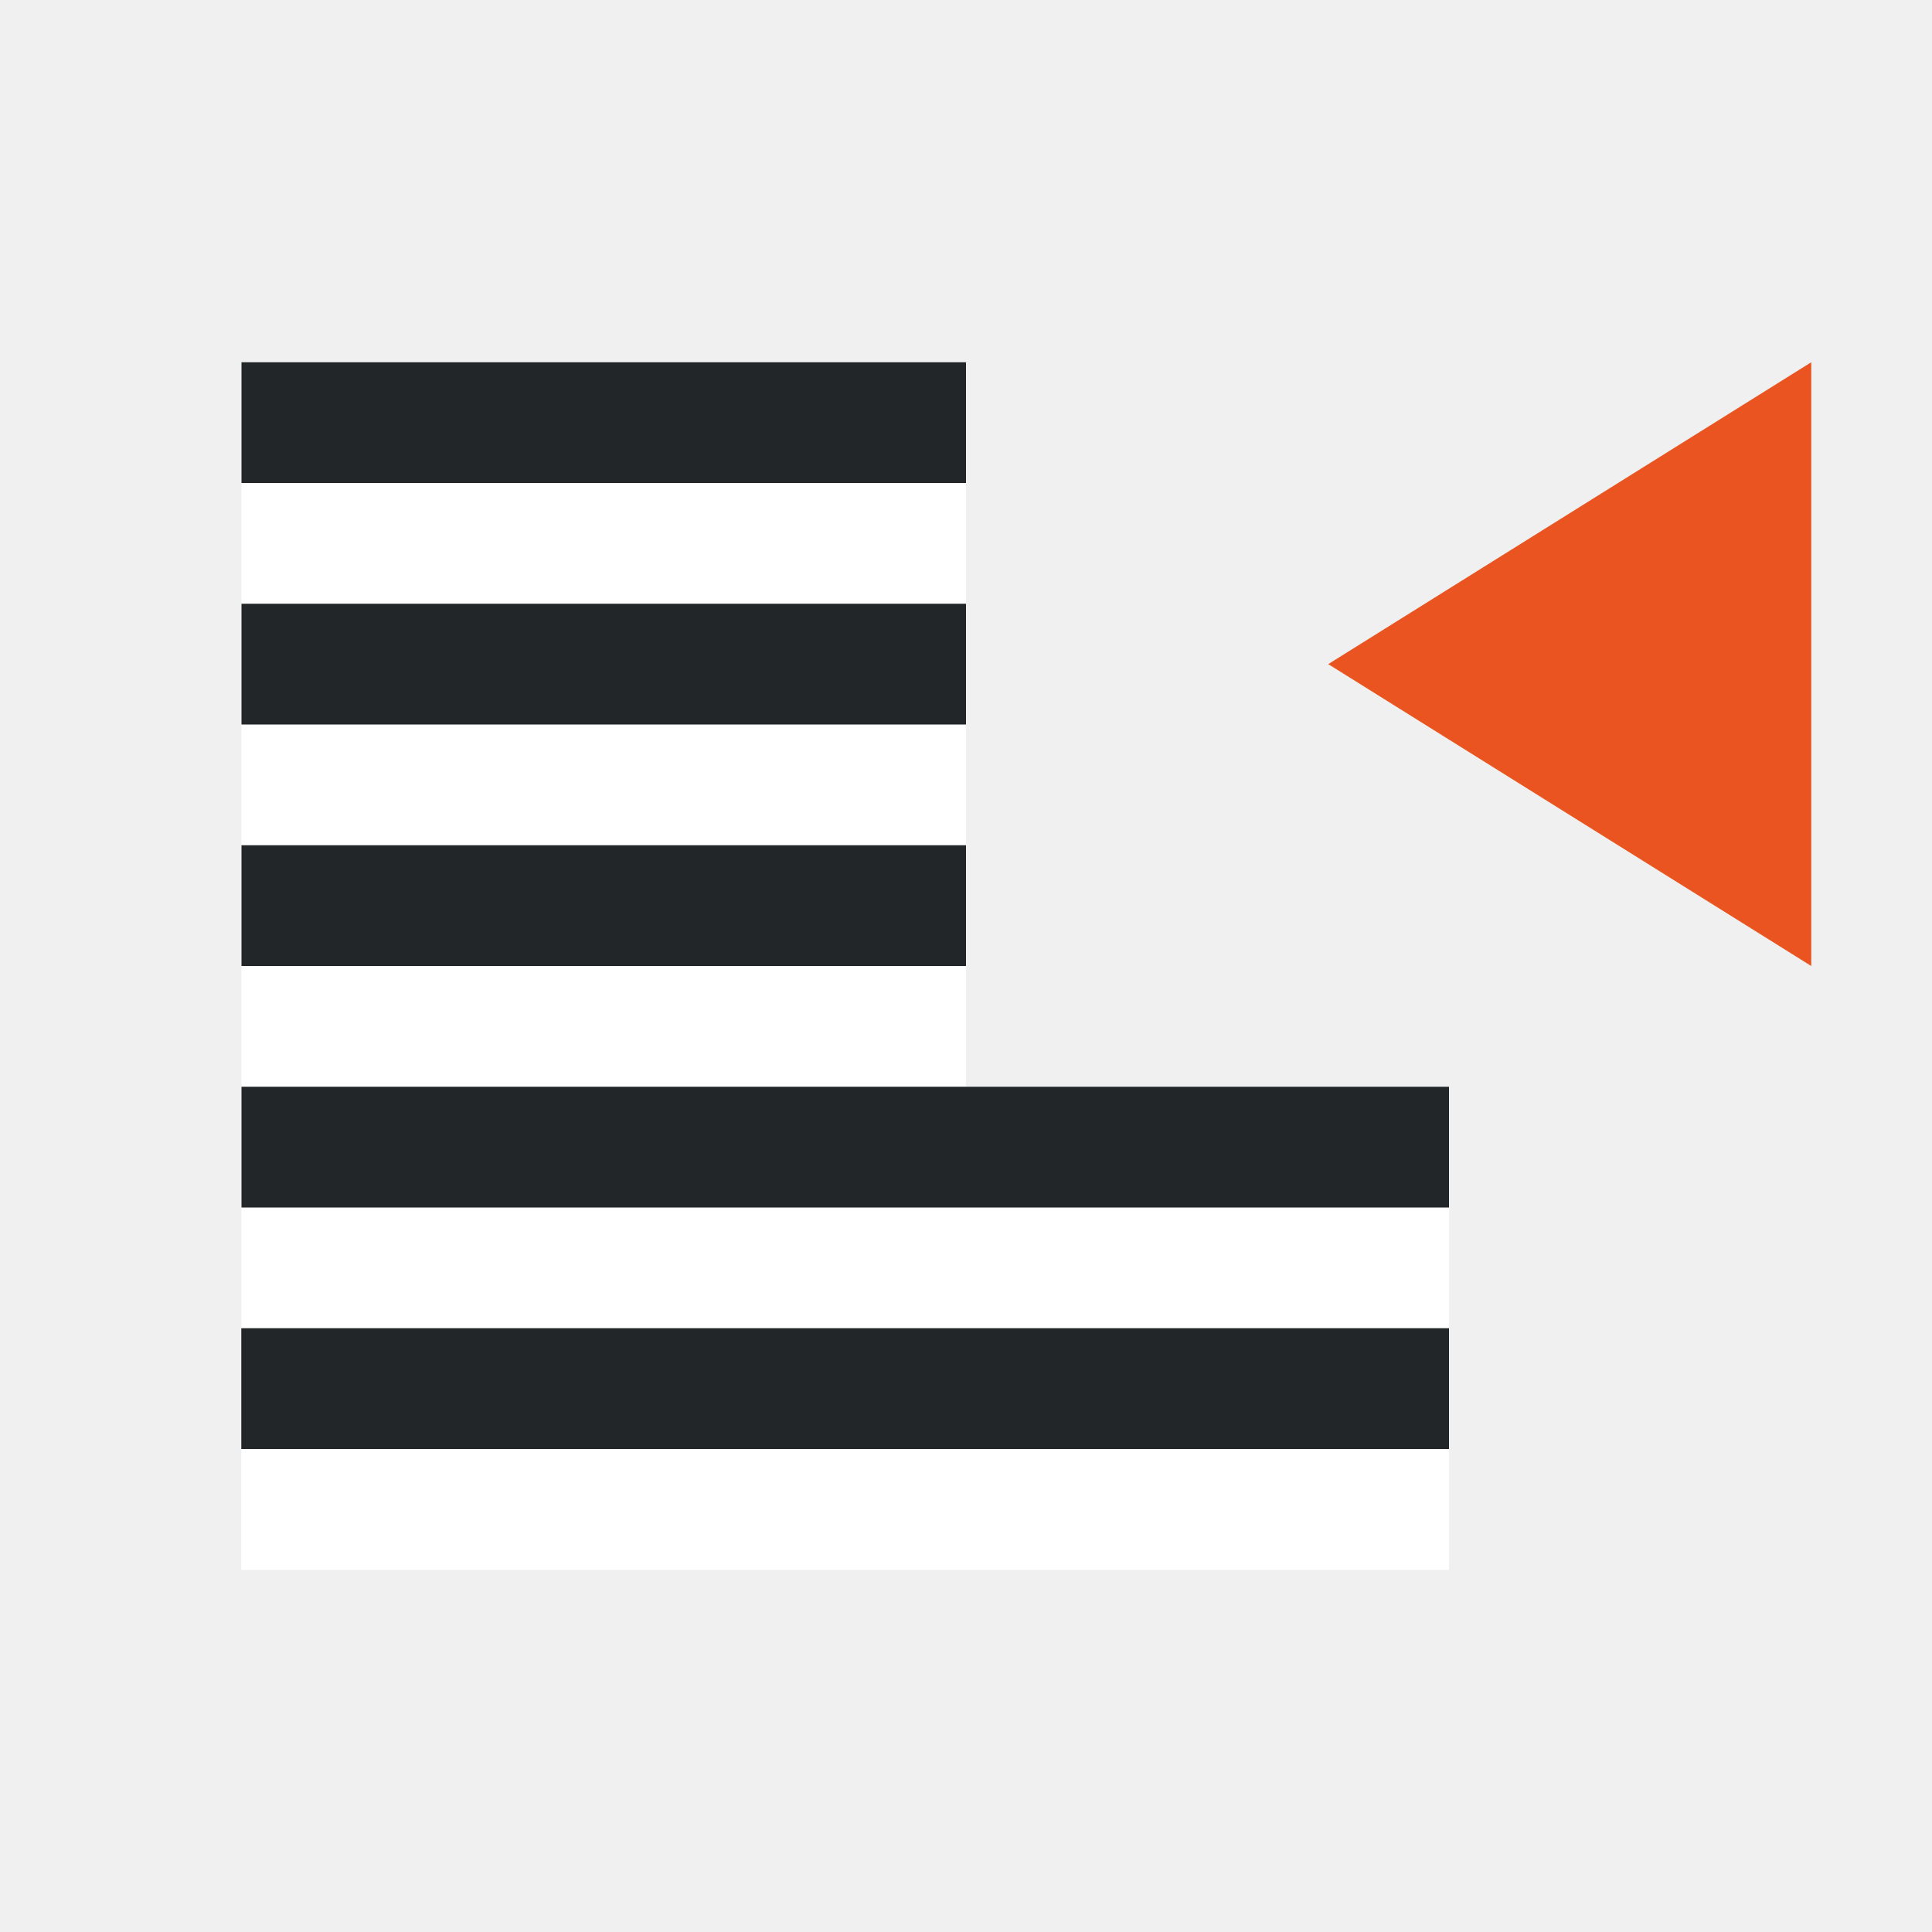
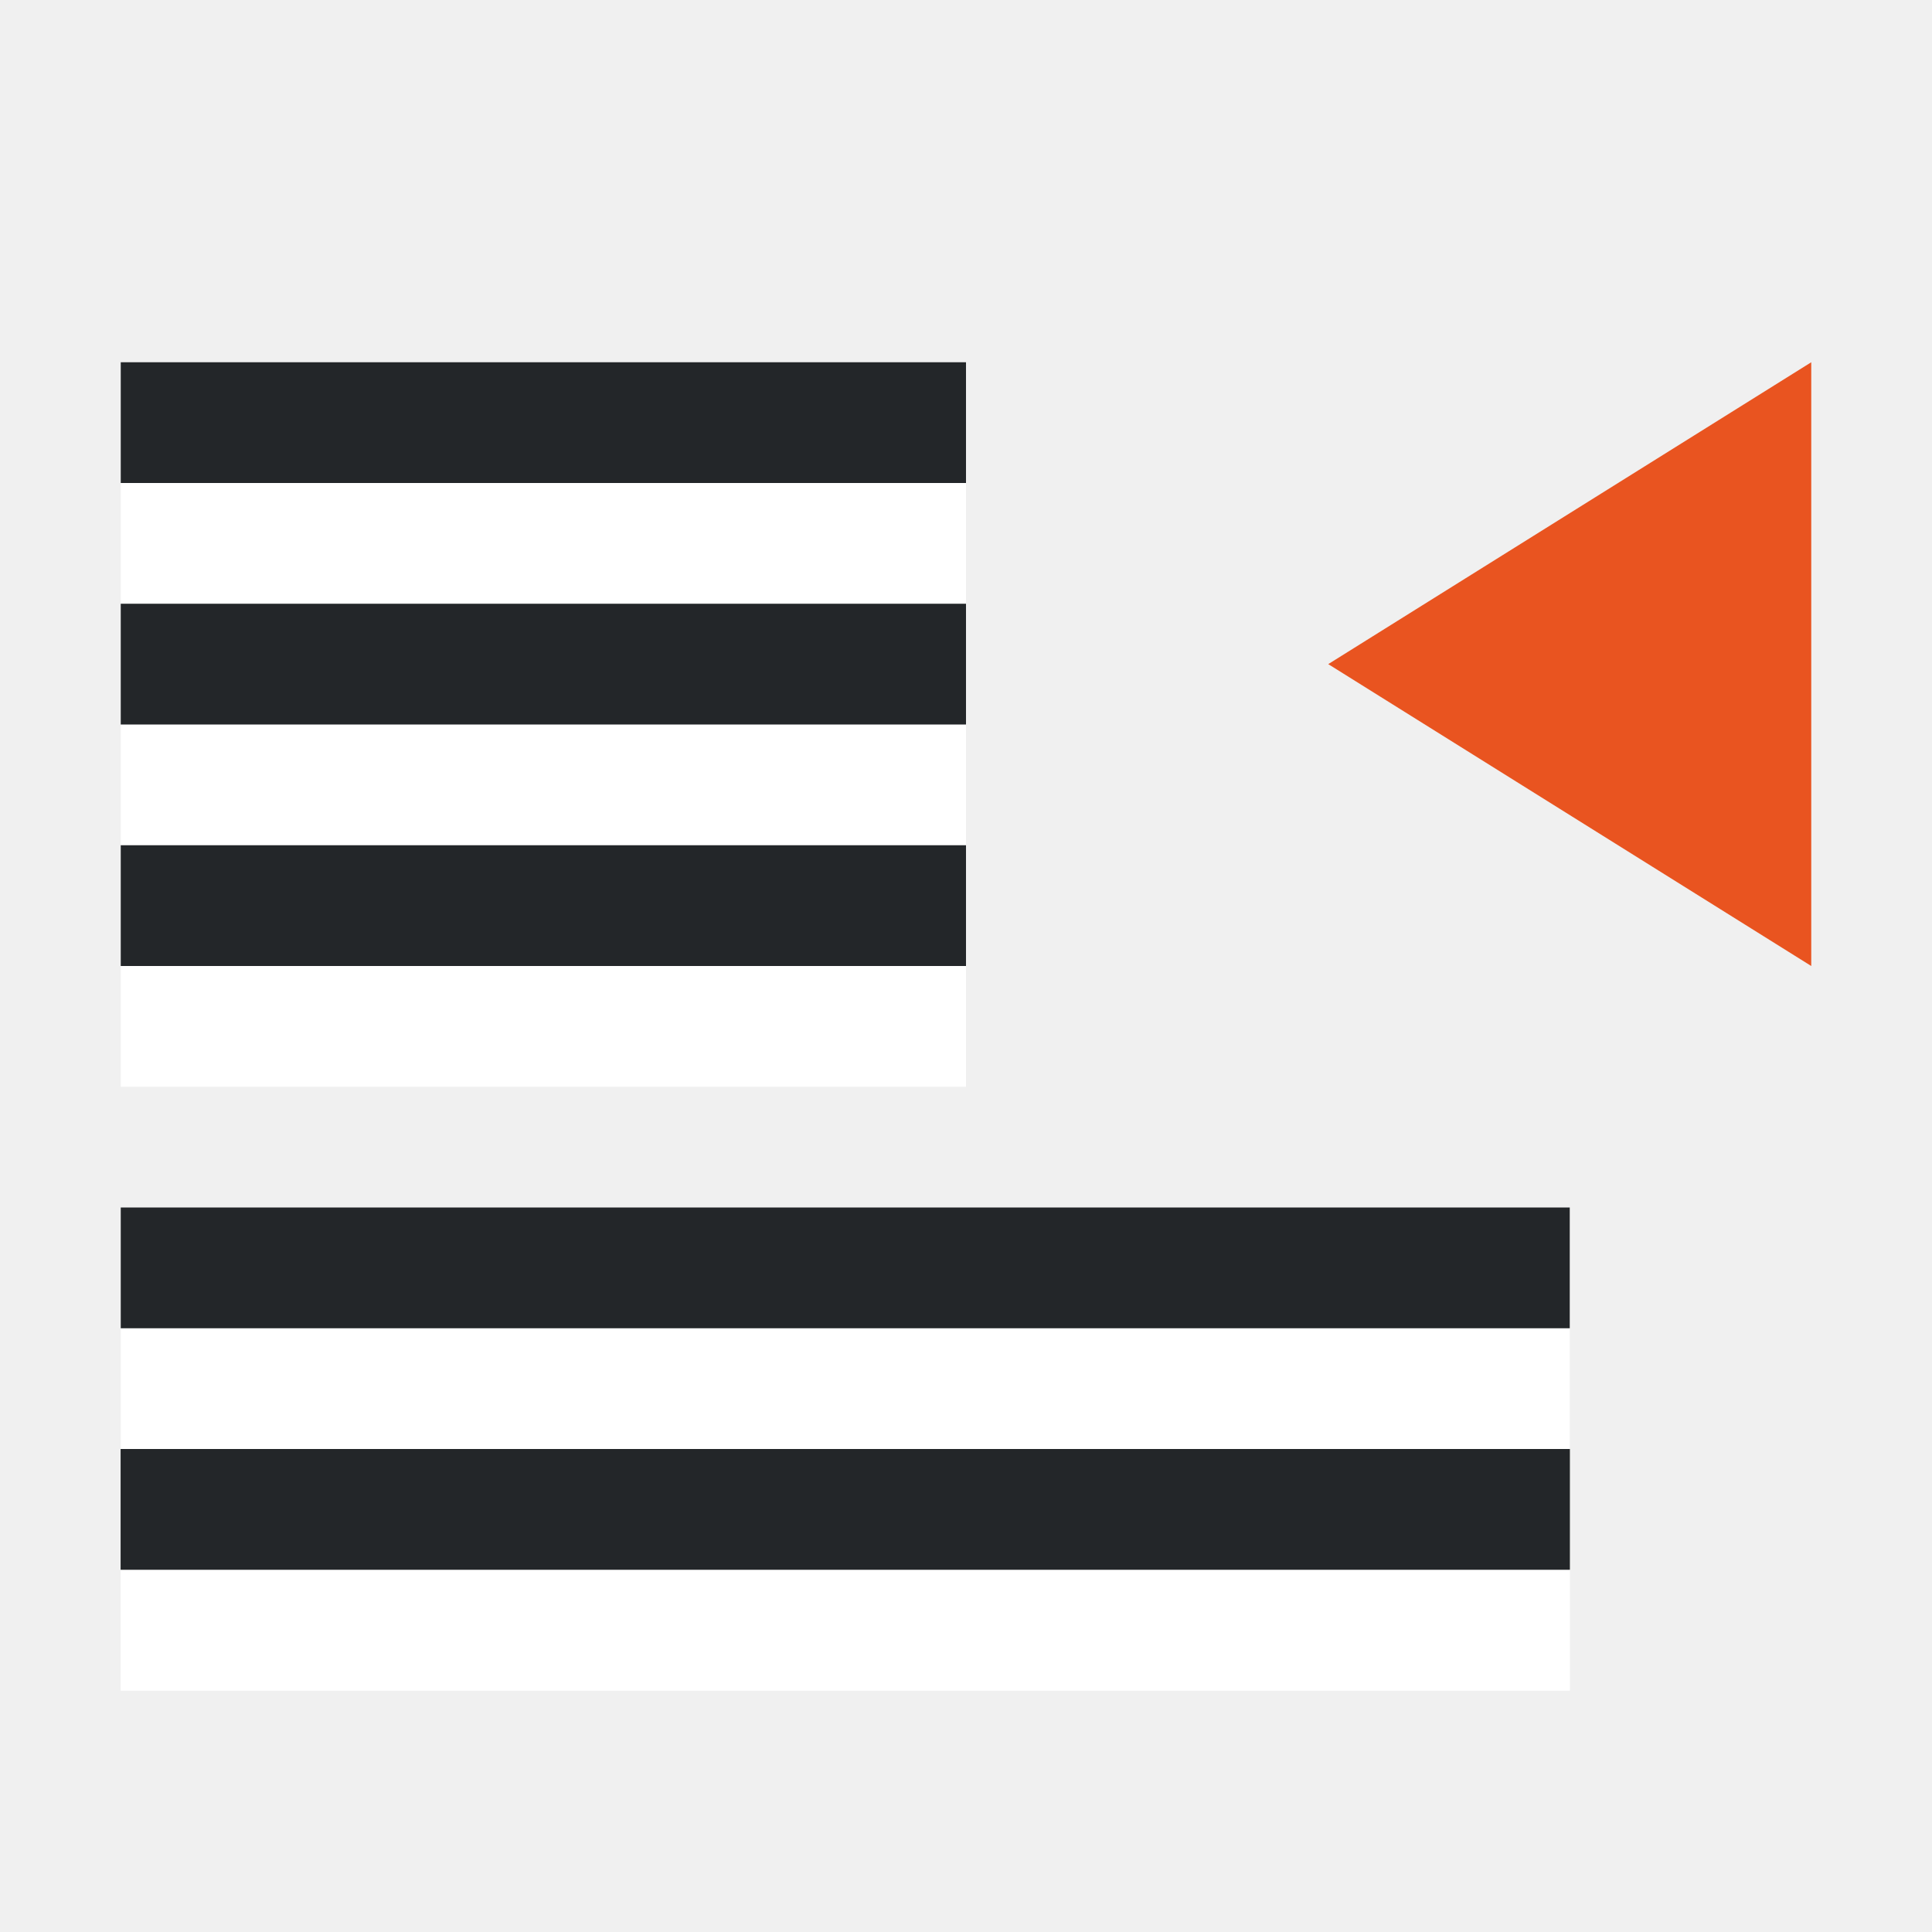
<svg xmlns="http://www.w3.org/2000/svg" viewBox="0 0 16 16" version="1.1" id="svg4">
  <defs id="defs8" />
  <path style="fill:#e95420;fill-opacity:1;stroke:none;stroke-width:1px;stroke-linecap:butt;stroke-linejoin:miter;stroke-opacity:1" d="M 15,8 11,5.5 15,3 Z" id="path834" />
-   <rect style="fill:#ffffff;fill-rule:evenodd;stroke-width:3;stroke-linecap:round;stroke-linejoin:round" id="rect843-2" width="6" height="1" x="2" y="-5" transform="scale(1,-1)" />
-   <rect style="fill:#232629;fill-rule:evenodd;stroke-width:3;stroke-linecap:round;stroke-linejoin:round" id="rect861" width="6" height="1" x="2" y="-4" transform="scale(1,-1)" />
-   <rect style="fill:#ffffff;fill-rule:evenodd;stroke-width:3;stroke-linecap:round;stroke-linejoin:round" id="rect885" width="6" height="1" x="2" y="-7" transform="scale(1,-1)" />
-   <rect style="fill:#232629;fill-rule:evenodd;stroke-width:3;stroke-linecap:round;stroke-linejoin:round" id="rect887" width="6" height="1" x="2" y="-6" transform="scale(1,-1)" />
-   <rect style="fill:#ffffff;fill-rule:evenodd;stroke-width:3;stroke-linecap:round;stroke-linejoin:round" id="rect889" width="6" height="1" x="2" y="-9" transform="scale(1,-1)" />
-   <rect style="fill:#232629;fill-rule:evenodd;stroke-width:3;stroke-linecap:round;stroke-linejoin:round" id="rect891" width="6" height="1" x="2" y="-8" transform="scale(1,-1)" />
-   <rect style="fill:#ffffff;fill-rule:evenodd;stroke-width:3;stroke-linecap:round;stroke-linejoin:round" id="rect867" width="10" height="1" x="2" y="-13" transform="scale(1,-1)" />
-   <rect style="fill:#232629;fill-rule:evenodd;stroke-width:3;stroke-linecap:round;stroke-linejoin:round" id="rect869" width="10" height="1" x="2" y="-12" transform="scale(1,-1)" />
-   <rect style="fill:#ffffff;fill-rule:evenodd;stroke-width:3;stroke-linecap:round;stroke-linejoin:round" id="rect905" width="10" height="1" x="2" y="-11" transform="scale(1,-1)" />
-   <rect style="fill:#232629;fill-rule:evenodd;stroke-width:3;stroke-linecap:round;stroke-linejoin:round" id="rect907" width="10" height="1" x="2" y="-10" transform="scale(1,-1)" />
-   <rect style="fill:#ffffff;fill-rule:evenodd;stroke-width:3;stroke-linecap:round;stroke-linejoin:round" id="rect928" width="10" height="1" x="2" y="-13" transform="scale(1,-1)" />
-   <rect style="fill:#232629;fill-rule:evenodd;stroke-width:3;stroke-linecap:round;stroke-linejoin:round" id="rect930" width="10" height="1" x="2" y="-12" transform="scale(1,-1)" />
+   <rect style="fill:#ffffff;fill-rule:evenodd;stroke-width:3;stroke-linecap:round;stroke-linejoin:round" id="rect843-2" width="7" height="1" x="1" y="-5" transform="scale(1,-1)" />
+   <rect style="fill:#232629;fill-rule:evenodd;stroke-width:3;stroke-linecap:round;stroke-linejoin:round" id="rect861" width="7" height="1" x="1" y="-4" transform="scale(1,-1)" />
+   <rect style="fill:#ffffff;fill-rule:evenodd;stroke-width:3;stroke-linecap:round;stroke-linejoin:round" id="rect885" width="7" height="1" x="1" y="-7" transform="scale(1,-1)" />
+   <rect style="fill:#232629;fill-rule:evenodd;stroke-width:3;stroke-linecap:round;stroke-linejoin:round" id="rect887" width="7" height="1" x="1" y="-6" transform="scale(1,-1)" />
+   <rect style="fill:#ffffff;fill-rule:evenodd;stroke-width:3;stroke-linecap:round;stroke-linejoin:round" id="rect889" width="7" height="1" x="1" y="-9" transform="scale(1,-1)" />
+   <rect style="fill:#232629;fill-rule:evenodd;stroke-width:3;stroke-linecap:round;stroke-linejoin:round" id="rect891" width="7" height="1" x="1" y="-8" transform="scale(1,-1)" />
+   <rect style="fill:#ffffff;fill-rule:evenodd;stroke-width:3;stroke-linecap:round;stroke-linejoin:round" id="rect867" width="12" height="1" x="1" y="-14" transform="scale(1,-1)" />
+   <rect style="fill:#232629;fill-rule:evenodd;stroke-width:3;stroke-linecap:round;stroke-linejoin:round" id="rect869" width="12" height="1" x="1" y="-13" transform="scale(1,-1)" />
+   <rect style="fill:#ffffff;fill-rule:evenodd;stroke-width:3;stroke-linecap:round;stroke-linejoin:round" id="rect905" width="12" height="1" x="1" y="-12" transform="scale(1,-1)" />
+   <rect style="fill:#232629;fill-rule:evenodd;stroke-width:3;stroke-linecap:round;stroke-linejoin:round" id="rect907" width="12" height="1" x="1" y="-11" transform="scale(1,-1)" />
+   <rect style="fill:#ffffff;fill-rule:evenodd;stroke-width:3;stroke-linecap:round;stroke-linejoin:round" id="rect928" width="12" height="1" x="1" y="-14" transform="scale(1,-1)" />
+   <rect style="fill:#232629;fill-rule:evenodd;stroke-width:3;stroke-linecap:round;stroke-linejoin:round" id="rect930" width="12" height="1" x="1" y="-13" transform="scale(1,-1)" />
</svg>
